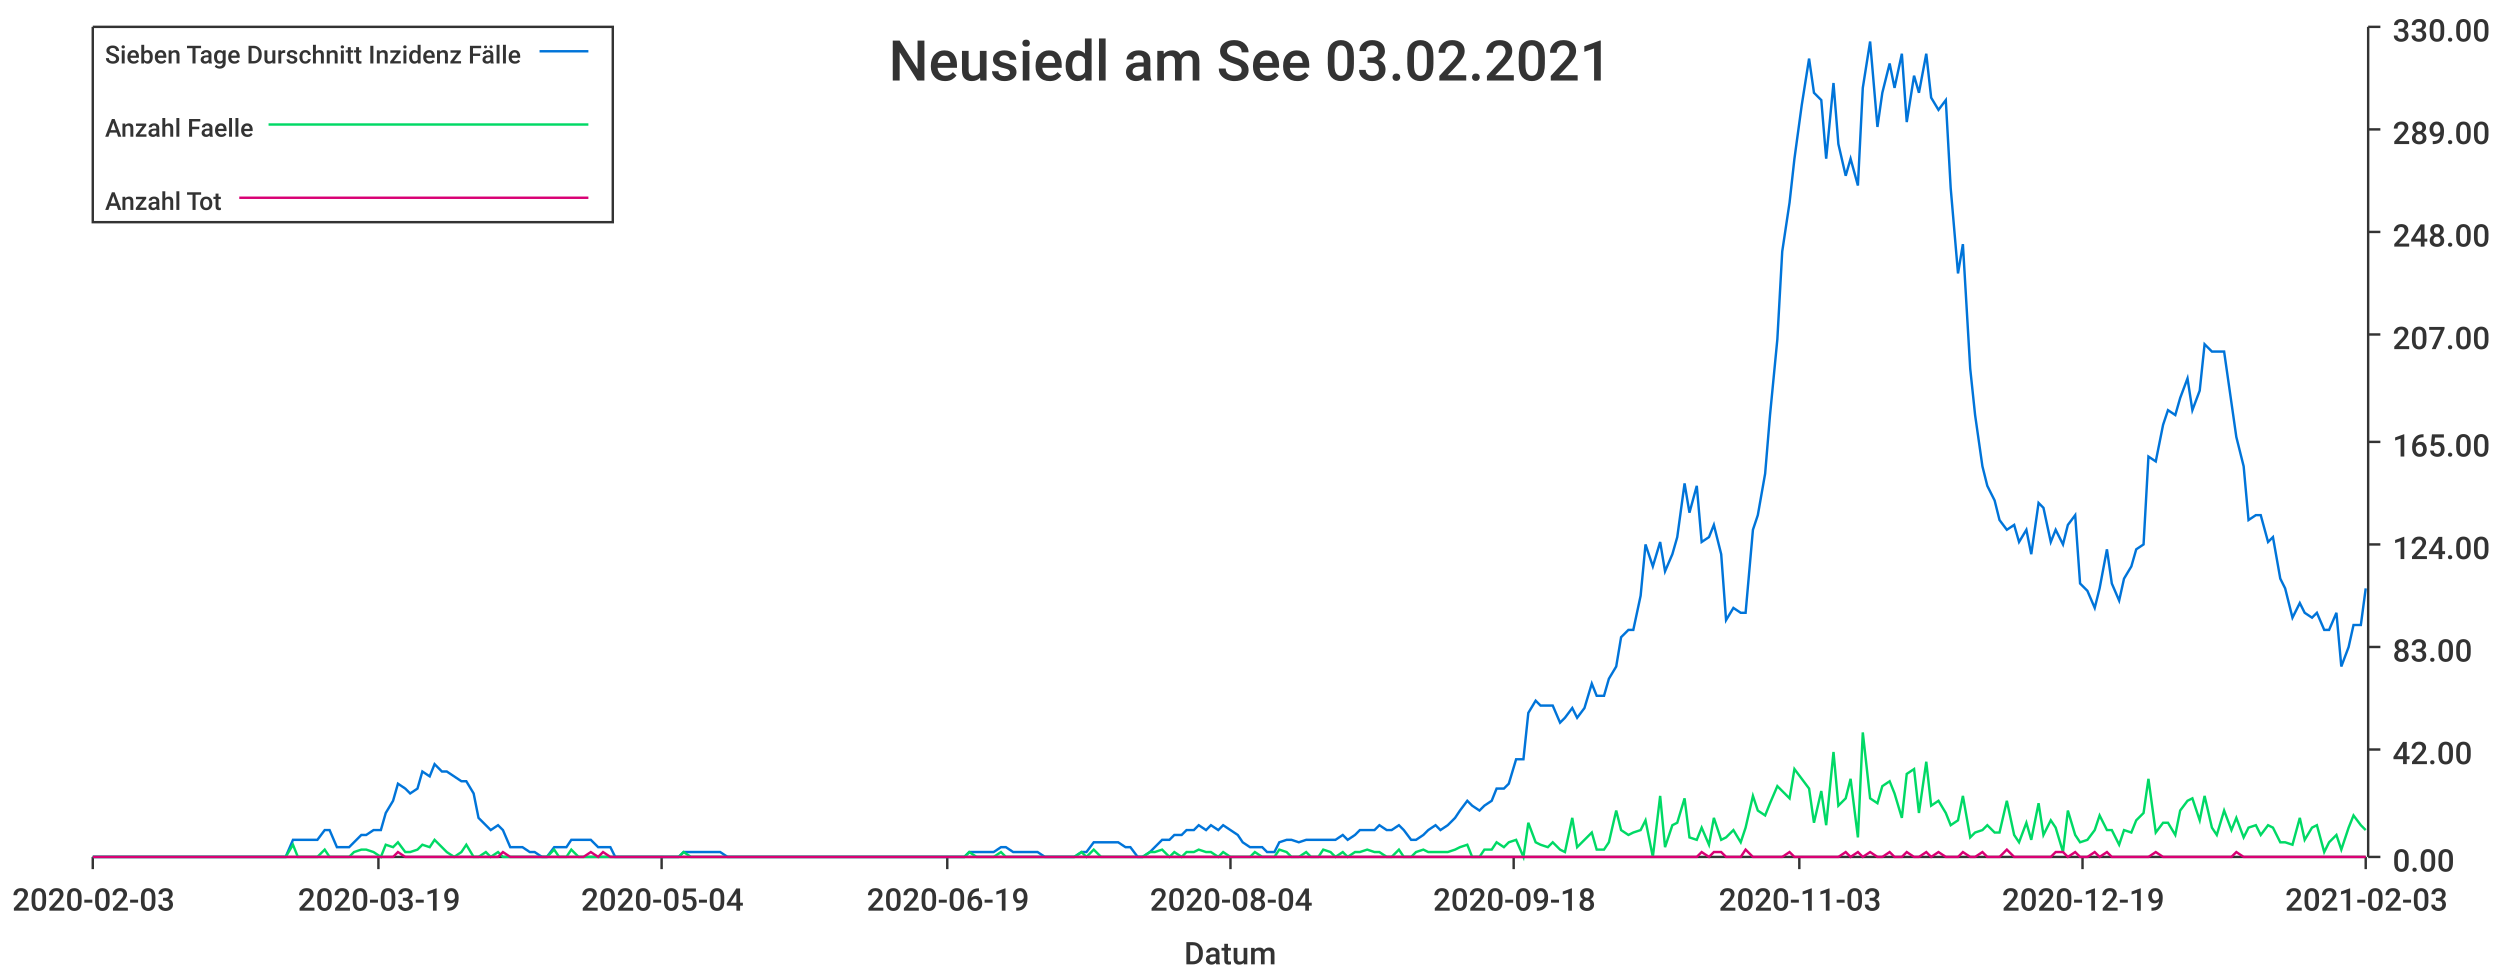
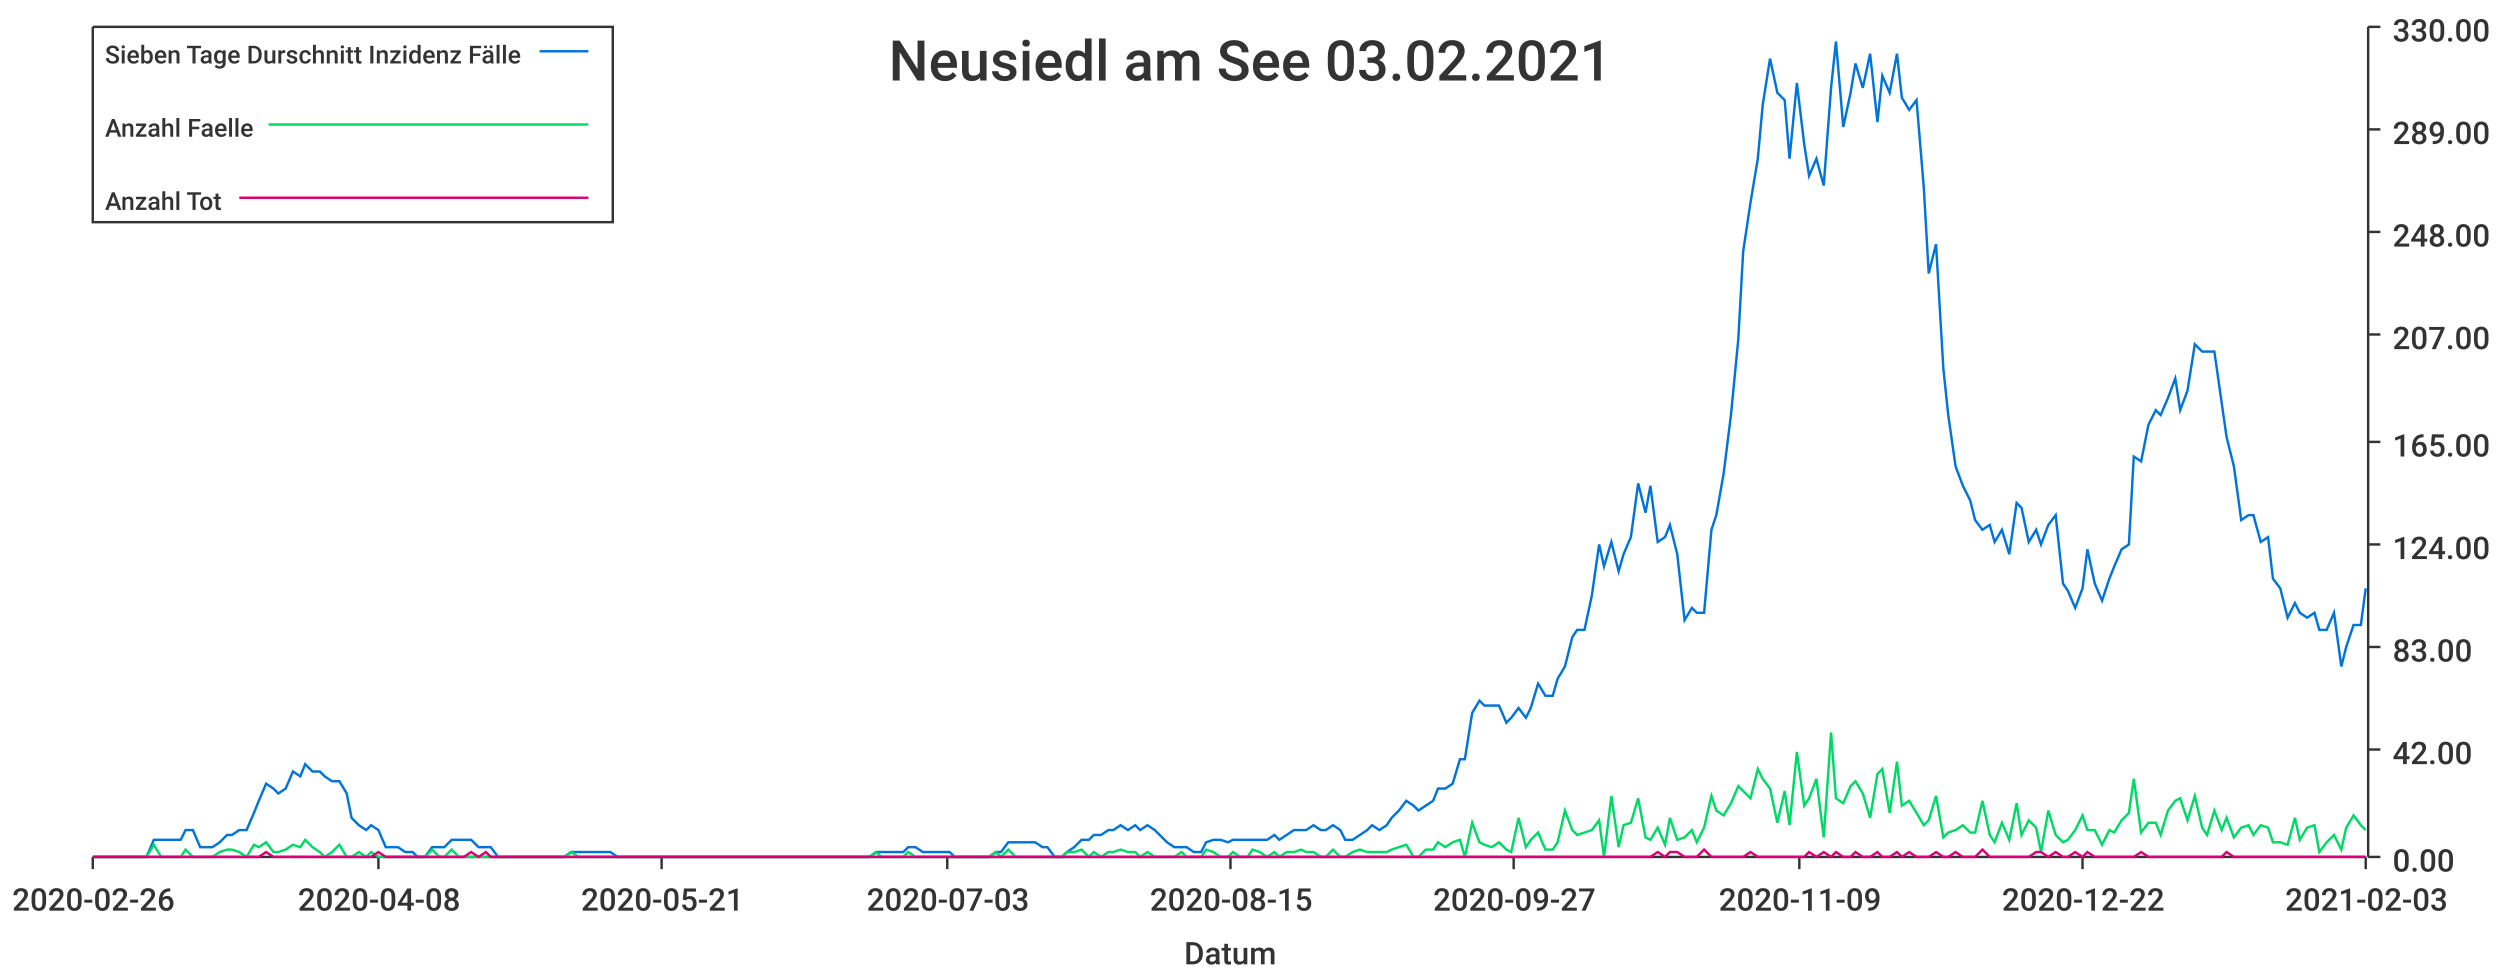
<svg xmlns="http://www.w3.org/2000/svg" width="1024" height="400">\n<path d="M 0 0 L 1024 0 L 1024 400 L 0 400 L 0 0" style="stroke-width:0;stroke:rgba(255,255,255,1.0);fill:rgba(255,255,255,1.0)" />
  <path d="M 38 11 L 969 11 L 969 351 L 38 351 L 38 11" style="stroke-width:0;stroke:rgba(255,255,255,1.0);fill:rgba(255,255,255,1.0)" />
  <path d="M 38 351 L 969 351" style="stroke-width:1;stroke:rgba(51,51,51,1.0);fill:none" />
  <path d="M 38 351 L 38 356" style="stroke-width:1;stroke:rgba(51,51,51,1.0);fill:none" />
-   <text x="5" y="373" style="stroke-width:0;stroke:none;fill:rgba(51,51,51,1.0);font-size:12.8px;font-family:'Roboto Medium',sans-serif">2020-02-03</text>
+   <text x="5" y="373" style="stroke-width:0;stroke:none;fill:rgba(51,51,51,1.0);font-size:12.8px;font-family:'Roboto Medium',sans-serif">2020-02-26</text>
  <path d="M 155 351 L 155 356" style="stroke-width:1;stroke:rgba(51,51,51,1.0);fill:none" />
-   <text x="122" y="373" style="stroke-width:0;stroke:none;fill:rgba(51,51,51,1.0);font-size:12.8px;font-family:'Roboto Medium',sans-serif">2020-03-19</text>
+   <text x="122" y="373" style="stroke-width:0;stroke:none;fill:rgba(51,51,51,1.0);font-size:12.8px;font-family:'Roboto Medium',sans-serif">2020-04-08</text>
  <path d="M 271 351 L 271 356" style="stroke-width:1;stroke:rgba(51,51,51,1.0);fill:none" />
-   <text x="238" y="373" style="stroke-width:0;stroke:none;fill:rgba(51,51,51,1.0);font-size:12.8px;font-family:'Roboto Medium',sans-serif">2020-05-04</text>
+   <text x="238" y="373" style="stroke-width:0;stroke:none;fill:rgba(51,51,51,1.0);font-size:12.8px;font-family:'Roboto Medium',sans-serif">2020-05-21</text>
  <path d="M 388 351 L 388 356" style="stroke-width:1;stroke:rgba(51,51,51,1.0);fill:none" />
-   <text x="355" y="373" style="stroke-width:0;stroke:none;fill:rgba(51,51,51,1.0);font-size:12.8px;font-family:'Roboto Medium',sans-serif">2020-06-19</text>
+   <text x="355" y="373" style="stroke-width:0;stroke:none;fill:rgba(51,51,51,1.0);font-size:12.8px;font-family:'Roboto Medium',sans-serif">2020-07-03</text>
  <path d="M 504 351 L 504 356" style="stroke-width:1;stroke:rgba(51,51,51,1.0);fill:none" />
-   <text x="471" y="373" style="stroke-width:0;stroke:none;fill:rgba(51,51,51,1.0);font-size:12.8px;font-family:'Roboto Medium',sans-serif">2020-08-04</text>
+   <text x="471" y="373" style="stroke-width:0;stroke:none;fill:rgba(51,51,51,1.0);font-size:12.8px;font-family:'Roboto Medium',sans-serif">2020-08-15</text>
  <path d="M 620 351 L 620 356" style="stroke-width:1;stroke:rgba(51,51,51,1.0);fill:none" />
-   <text x="587" y="373" style="stroke-width:0;stroke:none;fill:rgba(51,51,51,1.0);font-size:12.8px;font-family:'Roboto Medium',sans-serif">2020-09-18</text>
+   <text x="587" y="373" style="stroke-width:0;stroke:none;fill:rgba(51,51,51,1.0);font-size:12.8px;font-family:'Roboto Medium',sans-serif">2020-09-27</text>
  <path d="M 737 351 L 737 356" style="stroke-width:1;stroke:rgba(51,51,51,1.0);fill:none" />
-   <text x="704" y="373" style="stroke-width:0;stroke:none;fill:rgba(51,51,51,1.0);font-size:12.8px;font-family:'Roboto Medium',sans-serif">2020-11-03</text>
+   <text x="704" y="373" style="stroke-width:0;stroke:none;fill:rgba(51,51,51,1.0);font-size:12.8px;font-family:'Roboto Medium',sans-serif">2020-11-09</text>
  <path d="M 853 351 L 853 356" style="stroke-width:1;stroke:rgba(51,51,51,1.0);fill:none" />
-   <text x="820" y="373" style="stroke-width:0;stroke:none;fill:rgba(51,51,51,1.0);font-size:12.8px;font-family:'Roboto Medium',sans-serif">2020-12-19</text>
+   <text x="820" y="373" style="stroke-width:0;stroke:none;fill:rgba(51,51,51,1.0);font-size:12.8px;font-family:'Roboto Medium',sans-serif">2020-12-22</text>
  <path d="M 969 351 L 969 356" style="stroke-width:1;stroke:rgba(51,51,51,1.0);fill:none" />
  <text x="936" y="373" style="stroke-width:0;stroke:none;fill:rgba(51,51,51,1.0);font-size:12.8px;font-family:'Roboto Medium',sans-serif">2021-02-03</text>
  <text x="485" y="395" style="stroke-width:0;stroke:none;fill:rgba(51,51,51,1.0);font-size:12.8px;font-family:'Roboto Medium',sans-serif">Datum</text>
  <path d="M 970 351 L 970 11" style="stroke-width:1;stroke:rgba(51,51,51,1.0);fill:none" />
  <path d="M 970 351 L 975 351" style="stroke-width:1;stroke:rgba(51,51,51,1.0);fill:none" />
  <text x="980" y="357" style="stroke-width:0;stroke:none;fill:rgba(51,51,51,1.0);font-size:12.8px;font-family:'Roboto Medium',sans-serif">0.00</text>
  <path d="M 970 307 L 975 307" style="stroke-width:1;stroke:rgba(51,51,51,1.0);fill:none" />
  <text x="980" y="313" style="stroke-width:0;stroke:none;fill:rgba(51,51,51,1.0);font-size:12.8px;font-family:'Roboto Medium',sans-serif">42.00</text>
  <path d="M 970 265 L 975 265" style="stroke-width:1;stroke:rgba(51,51,51,1.0);fill:none" />
  <text x="980" y="271" style="stroke-width:0;stroke:none;fill:rgba(51,51,51,1.0);font-size:12.8px;font-family:'Roboto Medium',sans-serif">83.00</text>
  <path d="M 970 223 L 975 223" style="stroke-width:1;stroke:rgba(51,51,51,1.0);fill:none" />
  <text x="980" y="229" style="stroke-width:0;stroke:none;fill:rgba(51,51,51,1.0);font-size:12.8px;font-family:'Roboto Medium',sans-serif">124.00</text>
  <path d="M 970 181 L 975 181" style="stroke-width:1;stroke:rgba(51,51,51,1.0);fill:none" />
  <text x="980" y="187" style="stroke-width:0;stroke:none;fill:rgba(51,51,51,1.0);font-size:12.8px;font-family:'Roboto Medium',sans-serif">165.00</text>
  <path d="M 970 137 L 975 137" style="stroke-width:1;stroke:rgba(51,51,51,1.0);fill:none" />
  <text x="980" y="143" style="stroke-width:0;stroke:none;fill:rgba(51,51,51,1.0);font-size:12.8px;font-family:'Roboto Medium',sans-serif">207.00</text>
  <path d="M 970 95 L 975 95" style="stroke-width:1;stroke:rgba(51,51,51,1.0);fill:none" />
  <text x="980" y="101" style="stroke-width:0;stroke:none;fill:rgba(51,51,51,1.0);font-size:12.8px;font-family:'Roboto Medium',sans-serif">248.00</text>
  <path d="M 970 53 L 975 53" style="stroke-width:1;stroke:rgba(51,51,51,1.0);fill:none" />
  <text x="980" y="59" style="stroke-width:0;stroke:none;fill:rgba(51,51,51,1.0);font-size:12.8px;font-family:'Roboto Medium',sans-serif">289.00</text>
  <path d="M 970 11 L 975 11" style="stroke-width:1;stroke:rgba(51,51,51,1.0);fill:none" />
  <text x="980" y="17" style="stroke-width:0;stroke:none;fill:rgba(51,51,51,1.0);font-size:12.8px;font-family:'Roboto Medium',sans-serif">330.00</text>
-   <path d="M 38 351 L 41 351 L 44 351 L 46 351 L 49 351 L 51 351 L 54 351 L 56 351 L 59 351 L 61 351 L 64 351 L 66 351 L 69 351 L 72 351 L 74 351 L 77 351 L 79 351 L 82 351 L 84 351 L 87 351 L 89 351 L 92 351 L 94 351 L 97 351 L 100 351 L 102 351 L 105 351 L 107 351 L 110 351 L 112 351 L 115 351 L 117 351 L 120 344 L 122 344 L 125 344 L 128 344 L 130 344 L 133 340 L 135 340 L 138 347 L 140 347 L 143 347 L 145 345 L 148 342 L 150 342 L 153 340 L 156 340 L 158 333 L 161 328 L 163 321 L 166 323 L 168 325 L 171 323 L 173 316 L 176 318 L 178 313 L 181 316 L 183 316 L 186 318 L 189 320 L 191 320 L 194 325 L 196 335 L 199 338 L 201 340 L 204 338 L 206 340 L 209 347 L 211 347 L 214 347 L 217 349 L 219 349 L 222 351 L 224 351 L 227 347 L 229 347 L 232 347 L 234 344 L 237 344 L 239 344 L 242 344 L 245 347 L 247 347 L 250 347 L 252 351 L 255 351 L 257 351 L 260 351 L 262 351 L 265 351 L 267 351 L 270 351 L 273 351 L 275 351 L 278 351 L 280 349 L 283 349 L 285 349 L 288 349 L 290 349 L 293 349 L 295 349 L 298 351 L 301 351 L 303 351 L 306 351 L 308 351 L 311 351 L 313 351 L 316 351 L 318 351 L 321 351 L 323 351 L 326 351 L 328 351 L 331 351 L 334 351 L 336 351 L 339 351 L 341 351 L 344 351 L 346 351 L 349 351 L 351 351 L 354 351 L 356 351 L 359 351 L 362 351 L 364 351 L 367 351 L 369 351 L 372 351 L 374 351 L 377 351 L 379 351 L 382 351 L 384 351 L 387 351 L 390 351 L 392 351 L 395 351 L 397 349 L 400 349 L 402 349 L 405 349 L 407 349 L 410 347 L 412 347 L 415 349 L 418 349 L 420 349 L 423 349 L 425 349 L 428 351 L 430 351 L 433 351 L 435 351 L 438 351 L 440 351 L 443 349 L 445 349 L 448 345 L 451 345 L 453 345 L 456 345 L 458 345 L 461 347 L 463 347 L 466 351 L 468 351 L 471 349 L 473 347 L 476 344 L 479 344 L 481 342 L 484 342 L 486 340 L 489 340 L 491 338 L 494 340 L 496 338 L 499 340 L 501 338 L 504 340 L 507 342 L 509 345 L 512 347 L 514 347 L 517 347 L 519 349 L 522 349 L 524 345 L 527 344 L 529 344 L 532 345 L 535 344 L 537 344 L 540 344 L 542 344 L 545 344 L 547 344 L 550 342 L 552 344 L 555 342 L 557 340 L 560 340 L 563 340 L 565 338 L 568 340 L 570 340 L 573 338 L 575 340 L 578 344 L 580 344 L 583 342 L 585 340 L 588 338 L 590 340 L 593 338 L 596 335 L 598 332 L 601 328 L 603 330 L 606 332 L 608 330 L 611 328 L 613 323 L 616 323 L 618 321 L 621 311 L 624 311 L 626 292 L 629 287 L 631 289 L 634 289 L 636 289 L 639 296 L 641 294 L 644 290 L 646 294 L 649 290 L 652 280 L 654 285 L 657 285 L 659 278 L 662 273 L 664 261 L 667 258 L 669 258 L 672 244 L 674 223 L 677 232 L 680 222 L 682 234 L 685 227 L 687 220 L 690 198 L 692 210 L 695 199 L 697 222 L 700 220 L 702 215 L 705 227 L 707 254 L 710 249 L 713 251 L 715 251 L 718 217 L 720 211 L 723 194 L 725 170 L 728 139 L 730 103 L 733 83 L 735 65 L 738 43 L 741 24 L 743 38 L 746 41 L 748 65 L 751 34 L 753 59 L 756 72 L 758 65 L 761 76 L 763 36 L 766 17 L 769 52 L 771 38 L 774 26 L 776 36 L 779 22 L 781 50 L 784 31 L 786 38 L 789 22 L 791 40 L 794 45 L 797 41 L 799 77 L 802 112 L 804 100 L 807 151 L 809 170 L 812 191 L 814 199 L 817 205 L 819 213 L 822 217 L 825 215 L 827 222 L 830 217 L 832 227 L 835 206 L 837 208 L 840 222 L 842 217 L 845 223 L 847 215 L 850 211 L 852 239 L 855 242 L 858 249 L 860 241 L 863 225 L 865 239 L 868 246 L 870 237 L 873 232 L 875 225 L 878 223 L 880 187 L 883 189 L 886 174 L 888 168 L 891 170 L 893 163 L 896 155 L 898 168 L 901 160 L 903 141 L 906 144 L 908 144 L 911 144 L 914 165 L 916 179 L 919 191 L 921 213 L 924 211 L 926 211 L 929 222 L 931 220 L 934 237 L 936 241 L 939 253 L 942 247 L 944 251 L 947 253 L 949 251 L 952 258 L 954 258 L 957 251 L 959 273 L 962 265 L 964 256 L 967 256 L 969 241" style="stroke-width:1;stroke:rgba(0,116,217,1.0);fill:none" />
-   <path d="M 38 351 L 41 351 L 44 351 L 46 351 L 49 351 L 51 351 L 54 351 L 56 351 L 59 351 L 61 351 L 64 351 L 66 351 L 69 351 L 72 351 L 74 351 L 77 351 L 79 351 L 82 351 L 84 351 L 87 351 L 89 351 L 92 351 L 94 351 L 97 351 L 100 351 L 102 351 L 105 351 L 107 351 L 110 351 L 112 351 L 115 351 L 117 351 L 120 346 L 122 351 L 125 351 L 128 351 L 130 351 L 133 348 L 135 351 L 138 351 L 140 351 L 143 351 L 145 349 L 148 348 L 150 348 L 153 349 L 156 351 L 158 346 L 161 347 L 163 345 L 166 349 L 168 349 L 171 348 L 173 346 L 176 347 L 178 344 L 181 347 L 183 349 L 186 351 L 189 349 L 191 346 L 194 351 L 196 351 L 199 349 L 201 351 L 204 349 L 206 351 L 209 351 L 211 351 L 214 351 L 217 351 L 219 351 L 222 351 L 224 351 L 227 348 L 229 351 L 232 351 L 234 348 L 237 351 L 239 351 L 242 351 L 245 351 L 247 351 L 250 351 L 252 351 L 255 351 L 257 351 L 260 351 L 262 351 L 265 351 L 267 351 L 270 351 L 273 351 L 275 351 L 278 351 L 280 349 L 283 351 L 285 351 L 288 351 L 290 351 L 293 351 L 295 351 L 298 351 L 301 351 L 303 351 L 306 351 L 308 351 L 311 351 L 313 351 L 316 351 L 318 351 L 321 351 L 323 351 L 326 351 L 328 351 L 331 351 L 334 351 L 336 351 L 339 351 L 341 351 L 344 351 L 346 351 L 349 351 L 351 351 L 354 351 L 356 351 L 359 351 L 362 351 L 364 351 L 367 351 L 369 351 L 372 351 L 374 351 L 377 351 L 379 351 L 382 351 L 384 351 L 387 351 L 390 351 L 392 351 L 395 351 L 397 349 L 400 351 L 402 351 L 405 351 L 407 351 L 410 349 L 412 351 L 415 351 L 418 351 L 420 351 L 423 351 L 425 351 L 428 351 L 430 351 L 433 351 L 435 351 L 438 351 L 440 351 L 443 349 L 445 351 L 448 348 L 451 351 L 453 351 L 456 351 L 458 351 L 461 351 L 463 351 L 466 351 L 468 351 L 471 349 L 473 349 L 476 348 L 479 351 L 481 349 L 484 351 L 486 349 L 489 349 L 491 348 L 494 349 L 496 349 L 499 351 L 501 349 L 504 351 L 507 351 L 509 351 L 512 351 L 514 349 L 517 351 L 519 351 L 522 351 L 524 348 L 527 349 L 529 351 L 532 351 L 535 349 L 537 351 L 540 351 L 542 348 L 545 349 L 547 351 L 550 349 L 552 351 L 555 349 L 557 349 L 560 348 L 563 349 L 565 349 L 568 351 L 570 351 L 573 348 L 575 351 L 578 351 L 580 349 L 583 348 L 585 349 L 588 349 L 590 349 L 593 349 L 596 348 L 598 347 L 601 346 L 603 351 L 606 351 L 608 348 L 611 348 L 613 345 L 616 347 L 618 345 L 621 344 L 624 351 L 626 337 L 629 345 L 631 346 L 634 347 L 636 345 L 639 348 L 641 349 L 644 335 L 646 347 L 649 344 L 652 341 L 654 348 L 657 348 L 659 345 L 662 332 L 664 340 L 667 342 L 669 341 L 672 340 L 674 336 L 677 351 L 680 326 L 682 347 L 685 338 L 687 337 L 690 327 L 692 343 L 695 344 L 697 339 L 700 346 L 702 335 L 705 344 L 707 343 L 710 340 L 713 345 L 715 339 L 718 326 L 720 332 L 723 334 L 725 329 L 728 322 L 730 324 L 733 327 L 735 315 L 738 319 L 741 323 L 743 337 L 746 324 L 748 338 L 751 308 L 753 330 L 756 327 L 758 319 L 761 343 L 763 300 L 766 327 L 769 329 L 771 322 L 774 320 L 776 325 L 779 335 L 781 317 L 784 315 L 786 333 L 789 312 L 791 330 L 794 328 L 797 333 L 799 338 L 802 336 L 804 326 L 807 343 L 809 341 L 812 340 L 814 338 L 817 341 L 819 341 L 822 328 L 825 342 L 827 345 L 830 337 L 832 344 L 835 329 L 837 342 L 840 336 L 842 339 L 845 349 L 847 332 L 850 342 L 852 345 L 855 344 L 858 340 L 860 334 L 863 340 L 865 340 L 868 346 L 870 340 L 873 341 L 875 336 L 878 333 L 880 319 L 883 341 L 886 337 L 888 337 L 891 342 L 893 332 L 896 328 L 898 327 L 901 336 L 903 326 L 906 339 L 908 342 L 911 332 L 914 340 L 916 335 L 919 343 L 921 339 L 924 338 L 926 342 L 929 338 L 931 339 L 934 345 L 936 345 L 939 346 L 942 335 L 944 344 L 947 339 L 949 338 L 952 349 L 954 345 L 957 342 L 959 348 L 962 339 L 964 334 L 967 338 L 969 340" style="stroke-width:1;stroke:rgba(0,217,101,1.0);fill:none" />
-   <path d="M 38 351 L 41 351 L 44 351 L 46 351 L 49 351 L 51 351 L 54 351 L 56 351 L 59 351 L 61 351 L 64 351 L 66 351 L 69 351 L 72 351 L 74 351 L 77 351 L 79 351 L 82 351 L 84 351 L 87 351 L 89 351 L 92 351 L 94 351 L 97 351 L 100 351 L 102 351 L 105 351 L 107 351 L 110 351 L 112 351 L 115 351 L 117 351 L 120 351 L 122 351 L 125 351 L 128 351 L 130 351 L 133 351 L 135 351 L 138 351 L 140 351 L 143 351 L 145 351 L 148 351 L 150 351 L 153 351 L 156 351 L 158 351 L 161 351 L 163 349 L 166 351 L 168 351 L 171 351 L 173 351 L 176 351 L 178 351 L 181 351 L 183 351 L 186 351 L 189 351 L 191 351 L 194 351 L 196 351 L 199 351 L 201 351 L 204 351 L 206 349 L 209 351 L 211 351 L 214 351 L 217 351 L 219 351 L 222 351 L 224 351 L 227 351 L 229 351 L 232 351 L 234 351 L 237 351 L 239 351 L 242 349 L 245 351 L 247 349 L 250 351 L 252 351 L 255 351 L 257 351 L 260 351 L 262 351 L 265 351 L 267 351 L 270 351 L 273 351 L 275 351 L 278 351 L 280 351 L 283 351 L 285 351 L 288 351 L 290 351 L 293 351 L 295 351 L 298 351 L 301 351 L 303 351 L 306 351 L 308 351 L 311 351 L 313 351 L 316 351 L 318 351 L 321 351 L 323 351 L 326 351 L 328 351 L 331 351 L 334 351 L 336 351 L 339 351 L 341 351 L 344 351 L 346 351 L 349 351 L 351 351 L 354 351 L 356 351 L 359 351 L 362 351 L 364 351 L 367 351 L 369 351 L 372 351 L 374 351 L 377 351 L 379 351 L 382 351 L 384 351 L 387 351 L 390 351 L 392 351 L 395 351 L 397 351 L 400 351 L 402 351 L 405 351 L 407 351 L 410 351 L 412 351 L 415 351 L 418 351 L 420 351 L 423 351 L 425 351 L 428 351 L 430 351 L 433 351 L 435 351 L 438 351 L 440 351 L 443 351 L 445 351 L 448 351 L 451 351 L 453 351 L 456 351 L 458 351 L 461 351 L 463 351 L 466 351 L 468 351 L 471 351 L 473 351 L 476 351 L 479 351 L 481 351 L 484 351 L 486 351 L 489 351 L 491 351 L 494 351 L 496 351 L 499 351 L 501 351 L 504 351 L 507 351 L 509 351 L 512 351 L 514 351 L 517 351 L 519 351 L 522 351 L 524 351 L 527 351 L 529 351 L 532 351 L 535 351 L 537 351 L 540 351 L 542 351 L 545 351 L 547 351 L 550 351 L 552 351 L 555 351 L 557 351 L 560 351 L 563 351 L 565 351 L 568 351 L 570 351 L 573 351 L 575 351 L 578 351 L 580 351 L 583 351 L 585 351 L 588 351 L 590 351 L 593 351 L 596 351 L 598 351 L 601 351 L 603 351 L 606 351 L 608 351 L 611 351 L 613 351 L 616 351 L 618 351 L 621 351 L 624 351 L 626 351 L 629 351 L 631 351 L 634 351 L 636 351 L 639 351 L 641 351 L 644 351 L 646 351 L 649 351 L 652 351 L 654 351 L 657 351 L 659 351 L 662 351 L 664 351 L 667 351 L 669 351 L 672 351 L 674 351 L 677 351 L 680 351 L 682 351 L 685 351 L 687 351 L 690 351 L 692 351 L 695 351 L 697 349 L 700 351 L 702 349 L 705 349 L 707 351 L 710 351 L 713 351 L 715 348 L 718 351 L 720 351 L 723 351 L 725 351 L 728 351 L 730 351 L 733 349 L 735 351 L 738 351 L 741 351 L 743 351 L 746 351 L 748 351 L 751 351 L 753 351 L 756 349 L 758 351 L 761 349 L 763 351 L 766 349 L 769 351 L 771 351 L 774 349 L 776 351 L 779 351 L 781 349 L 784 351 L 786 351 L 789 349 L 791 351 L 794 349 L 797 351 L 799 351 L 802 351 L 804 349 L 807 351 L 809 351 L 812 349 L 814 351 L 817 351 L 819 351 L 822 348 L 825 351 L 827 351 L 830 351 L 832 351 L 835 351 L 837 351 L 840 351 L 842 349 L 845 349 L 847 351 L 850 349 L 852 351 L 855 351 L 858 349 L 860 351 L 863 349 L 865 351 L 868 351 L 870 351 L 873 351 L 875 351 L 878 351 L 880 351 L 883 349 L 886 351 L 888 351 L 891 351 L 893 351 L 896 351 L 898 351 L 901 351 L 903 351 L 906 351 L 908 351 L 911 351 L 914 351 L 916 349 L 919 351 L 921 351 L 924 351 L 926 351 L 929 351 L 931 351 L 934 351 L 936 351 L 939 351 L 942 351 L 944 351 L 947 351 L 949 351 L 952 351 L 954 351 L 957 351 L 959 351 L 962 351 L 964 351 L 967 351 L 969 351" style="stroke-width:1;stroke:rgba(217,0,116,1.0);fill:none" />
+   <path d="M 38 351 L 41 351 L 44 351 L 47 351 L 49 351 L 52 351 L 55 351 L 57 351 L 60 351 L 63 344 L 66 344 L 68 344 L 71 344 L 74 344 L 76 340 L 79 340 L 82 347 L 85 347 L 87 347 L 90 345 L 93 342 L 95 342 L 98 340 L 101 340 L 104 333 L 106 328 L 109 321 L 112 323 L 114 325 L 117 323 L 120 316 L 123 318 L 125 313 L 128 316 L 131 316 L 133 318 L 136 320 L 139 320 L 142 325 L 144 335 L 147 338 L 150 340 L 152 338 L 155 340 L 158 347 L 161 347 L 163 347 L 166 349 L 169 349 L 171 351 L 174 351 L 177 347 L 180 347 L 182 347 L 185 344 L 188 344 L 190 344 L 193 344 L 196 347 L 199 347 L 201 347 L 204 351 L 207 351 L 209 351 L 212 351 L 215 351 L 218 351 L 220 351 L 223 351 L 226 351 L 228 351 L 231 351 L 234 349 L 237 349 L 239 349 L 242 349 L 245 349 L 247 349 L 250 349 L 253 351 L 256 351 L 258 351 L 261 351 L 264 351 L 266 351 L 269 351 L 272 351 L 275 351 L 277 351 L 280 351 L 283 351 L 286 351 L 288 351 L 291 351 L 294 351 L 296 351 L 299 351 L 302 351 L 304 351 L 307 351 L 310 351 L 313 351 L 315 351 L 318 351 L 321 351 L 323 351 L 326 351 L 329 351 L 332 351 L 334 351 L 337 351 L 340 351 L 342 351 L 345 351 L 348 351 L 351 351 L 353 351 L 356 351 L 359 349 L 361 349 L 364 349 L 367 349 L 370 349 L 372 347 L 375 347 L 378 349 L 380 349 L 383 349 L 386 349 L 389 349 L 391 351 L 394 351 L 397 351 L 399 351 L 402 351 L 405 351 L 408 349 L 410 349 L 413 345 L 416 345 L 418 345 L 421 345 L 424 345 L 427 347 L 429 347 L 432 351 L 435 351 L 437 349 L 440 347 L 443 344 L 446 344 L 448 342 L 451 342 L 454 340 L 456 340 L 459 338 L 462 340 L 465 338 L 467 340 L 470 338 L 473 340 L 475 342 L 478 345 L 481 347 L 484 347 L 486 347 L 489 349 L 492 349 L 494 345 L 497 344 L 500 344 L 503 345 L 505 344 L 508 344 L 511 344 L 513 344 L 516 344 L 519 344 L 522 342 L 524 344 L 527 342 L 530 340 L 533 340 L 535 340 L 538 338 L 541 340 L 543 340 L 546 338 L 549 340 L 551 344 L 554 344 L 557 342 L 560 340 L 562 338 L 565 340 L 568 338 L 570 335 L 573 332 L 576 328 L 579 330 L 581 332 L 584 330 L 587 328 L 589 323 L 592 323 L 595 321 L 598 311 L 600 311 L 603 292 L 606 287 L 608 289 L 611 289 L 614 289 L 617 296 L 619 294 L 622 290 L 625 294 L 627 290 L 630 280 L 633 285 L 636 285 L 638 278 L 641 273 L 644 261 L 646 258 L 649 258 L 652 244 L 655 223 L 657 232 L 660 222 L 663 234 L 665 227 L 668 220 L 671 198 L 674 210 L 676 199 L 679 222 L 682 220 L 684 215 L 687 227 L 690 254 L 693 249 L 695 251 L 698 251 L 701 217 L 703 211 L 706 194 L 709 170 L 712 139 L 714 103 L 717 83 L 720 65 L 722 43 L 725 24 L 728 38 L 731 41 L 733 65 L 736 34 L 739 59 L 741 72 L 744 65 L 747 76 L 750 36 L 752 17 L 755 52 L 758 38 L 760 26 L 763 36 L 766 22 L 769 50 L 771 31 L 774 38 L 777 22 L 779 40 L 782 45 L 785 41 L 788 77 L 790 112 L 793 100 L 796 151 L 798 170 L 801 191 L 804 199 L 807 205 L 809 213 L 812 217 L 815 215 L 817 222 L 820 217 L 823 227 L 826 206 L 828 208 L 831 222 L 834 217 L 836 223 L 839 215 L 842 211 L 845 239 L 847 242 L 850 249 L 853 241 L 855 225 L 858 239 L 861 246 L 864 237 L 866 232 L 869 225 L 872 223 L 874 187 L 877 189 L 880 174 L 883 168 L 885 170 L 888 163 L 891 155 L 893 168 L 896 160 L 899 141 L 902 144 L 904 144 L 907 144 L 910 165 L 912 179 L 915 191 L 918 213 L 921 211 L 923 211 L 926 222 L 929 220 L 931 237 L 934 241 L 937 253 L 940 247 L 942 251 L 945 253 L 948 251 L 950 258 L 953 258 L 956 251 L 959 273 L 961 265 L 964 256 L 967 256 L 969 241" style="stroke-width:1;stroke:rgba(0,116,217,1.0);fill:none" />
+   <path d="M 38 351 L 41 351 L 44 351 L 47 351 L 49 351 L 52 351 L 55 351 L 57 351 L 60 351 L 63 346 L 66 351 L 68 351 L 71 351 L 74 351 L 76 348 L 79 351 L 82 351 L 85 351 L 87 351 L 90 349 L 93 348 L 95 348 L 98 349 L 101 351 L 104 346 L 106 347 L 109 345 L 112 349 L 114 349 L 117 348 L 120 346 L 123 347 L 125 344 L 128 347 L 131 349 L 133 351 L 136 349 L 139 346 L 142 351 L 144 351 L 147 349 L 150 351 L 152 349 L 155 351 L 158 351 L 161 351 L 163 351 L 166 351 L 169 351 L 171 351 L 174 351 L 177 348 L 180 351 L 182 351 L 185 348 L 188 351 L 190 351 L 193 351 L 196 351 L 199 351 L 201 351 L 204 351 L 207 351 L 209 351 L 212 351 L 215 351 L 218 351 L 220 351 L 223 351 L 226 351 L 228 351 L 231 351 L 234 349 L 237 351 L 239 351 L 242 351 L 245 351 L 247 351 L 250 351 L 253 351 L 256 351 L 258 351 L 261 351 L 264 351 L 266 351 L 269 351 L 272 351 L 275 351 L 277 351 L 280 351 L 283 351 L 286 351 L 288 351 L 291 351 L 294 351 L 296 351 L 299 351 L 302 351 L 304 351 L 307 351 L 310 351 L 313 351 L 315 351 L 318 351 L 321 351 L 323 351 L 326 351 L 329 351 L 332 351 L 334 351 L 337 351 L 340 351 L 342 351 L 345 351 L 348 351 L 351 351 L 353 351 L 356 351 L 359 349 L 361 351 L 364 351 L 367 351 L 370 351 L 372 349 L 375 351 L 378 351 L 380 351 L 383 351 L 386 351 L 389 351 L 391 351 L 394 351 L 397 351 L 399 351 L 402 351 L 405 351 L 408 349 L 410 351 L 413 348 L 416 351 L 418 351 L 421 351 L 424 351 L 427 351 L 429 351 L 432 351 L 435 351 L 437 349 L 440 349 L 443 348 L 446 351 L 448 349 L 451 351 L 454 349 L 456 349 L 459 348 L 462 349 L 465 349 L 467 351 L 470 349 L 473 351 L 475 351 L 478 351 L 481 351 L 484 349 L 486 351 L 489 351 L 492 351 L 494 348 L 497 349 L 500 351 L 503 351 L 505 349 L 508 351 L 511 351 L 513 348 L 516 349 L 519 351 L 522 349 L 524 351 L 527 349 L 530 349 L 533 348 L 535 349 L 538 349 L 541 351 L 543 351 L 546 348 L 549 351 L 551 351 L 554 349 L 557 348 L 560 349 L 562 349 L 565 349 L 568 349 L 570 348 L 573 347 L 576 346 L 579 351 L 581 351 L 584 348 L 587 348 L 589 345 L 592 347 L 595 345 L 598 344 L 600 351 L 603 337 L 606 345 L 608 346 L 611 347 L 614 345 L 617 348 L 619 349 L 622 335 L 625 347 L 627 344 L 630 341 L 633 348 L 636 348 L 638 345 L 641 332 L 644 340 L 646 342 L 649 341 L 652 340 L 655 336 L 657 351 L 660 326 L 663 347 L 665 338 L 668 337 L 671 327 L 674 343 L 676 344 L 679 339 L 682 346 L 684 335 L 687 344 L 690 343 L 693 340 L 695 345 L 698 339 L 701 326 L 703 332 L 706 334 L 709 329 L 712 322 L 714 324 L 717 327 L 720 315 L 722 319 L 725 323 L 728 337 L 731 324 L 733 338 L 736 308 L 739 330 L 741 327 L 744 319 L 747 343 L 750 300 L 752 327 L 755 329 L 758 322 L 760 320 L 763 325 L 766 335 L 769 317 L 771 315 L 774 333 L 777 312 L 779 330 L 782 328 L 785 333 L 788 338 L 790 336 L 793 326 L 796 343 L 798 341 L 801 340 L 804 338 L 807 341 L 809 341 L 812 328 L 815 342 L 817 345 L 820 337 L 823 344 L 826 329 L 828 342 L 831 336 L 834 339 L 836 349 L 839 332 L 842 342 L 845 345 L 847 344 L 850 340 L 853 334 L 855 340 L 858 340 L 861 346 L 864 340 L 866 341 L 869 336 L 872 333 L 874 319 L 877 341 L 880 337 L 883 337 L 885 342 L 888 332 L 891 328 L 893 327 L 896 336 L 899 326 L 902 339 L 904 342 L 907 332 L 910 340 L 912 335 L 915 343 L 918 339 L 921 338 L 923 342 L 926 338 L 929 339 L 931 345 L 934 345 L 937 346 L 940 335 L 942 344 L 945 339 L 948 338 L 950 349 L 953 345 L 956 342 L 959 348 L 961 339 L 964 334 L 967 338 L 969 340" style="stroke-width:1;stroke:rgba(0,217,101,1.0);fill:none" />
+   <path d="M 38 351 L 41 351 L 44 351 L 47 351 L 49 351 L 52 351 L 55 351 L 57 351 L 60 351 L 63 351 L 66 351 L 68 351 L 71 351 L 74 351 L 76 351 L 79 351 L 82 351 L 85 351 L 87 351 L 90 351 L 93 351 L 95 351 L 98 351 L 101 351 L 104 351 L 106 351 L 109 349 L 112 351 L 114 351 L 117 351 L 120 351 L 123 351 L 125 351 L 128 351 L 131 351 L 133 351 L 136 351 L 139 351 L 142 351 L 144 351 L 147 351 L 150 351 L 152 351 L 155 349 L 158 351 L 161 351 L 163 351 L 166 351 L 169 351 L 171 351 L 174 351 L 177 351 L 180 351 L 182 351 L 185 351 L 188 351 L 190 351 L 193 349 L 196 351 L 199 349 L 201 351 L 204 351 L 207 351 L 209 351 L 212 351 L 215 351 L 218 351 L 220 351 L 223 351 L 226 351 L 228 351 L 231 351 L 234 351 L 237 351 L 239 351 L 242 351 L 245 351 L 247 351 L 250 351 L 253 351 L 256 351 L 258 351 L 261 351 L 264 351 L 266 351 L 269 351 L 272 351 L 275 351 L 277 351 L 280 351 L 283 351 L 286 351 L 288 351 L 291 351 L 294 351 L 296 351 L 299 351 L 302 351 L 304 351 L 307 351 L 310 351 L 313 351 L 315 351 L 318 351 L 321 351 L 323 351 L 326 351 L 329 351 L 332 351 L 334 351 L 337 351 L 340 351 L 342 351 L 345 351 L 348 351 L 351 351 L 353 351 L 356 351 L 359 351 L 361 351 L 364 351 L 367 351 L 370 351 L 372 351 L 375 351 L 378 351 L 380 351 L 383 351 L 386 351 L 389 351 L 391 351 L 394 351 L 397 351 L 399 351 L 402 351 L 405 351 L 408 351 L 410 351 L 413 351 L 416 351 L 418 351 L 421 351 L 424 351 L 427 351 L 429 351 L 432 351 L 435 351 L 437 351 L 440 351 L 443 351 L 446 351 L 448 351 L 451 351 L 454 351 L 456 351 L 459 351 L 462 351 L 465 351 L 467 351 L 470 351 L 473 351 L 475 351 L 478 351 L 481 351 L 484 351 L 486 351 L 489 351 L 492 351 L 494 351 L 497 351 L 500 351 L 503 351 L 505 351 L 508 351 L 511 351 L 513 351 L 516 351 L 519 351 L 522 351 L 524 351 L 527 351 L 530 351 L 533 351 L 535 351 L 538 351 L 541 351 L 543 351 L 546 351 L 549 351 L 551 351 L 554 351 L 557 351 L 560 351 L 562 351 L 565 351 L 568 351 L 570 351 L 573 351 L 576 351 L 579 351 L 581 351 L 584 351 L 587 351 L 589 351 L 592 351 L 595 351 L 598 351 L 600 351 L 603 351 L 606 351 L 608 351 L 611 351 L 614 351 L 617 351 L 619 351 L 622 351 L 625 351 L 627 351 L 630 351 L 633 351 L 636 351 L 638 351 L 641 351 L 644 351 L 646 351 L 649 351 L 652 351 L 655 351 L 657 351 L 660 351 L 663 351 L 665 351 L 668 351 L 671 351 L 674 351 L 676 351 L 679 349 L 682 351 L 684 349 L 687 349 L 690 351 L 693 351 L 695 351 L 698 348 L 701 351 L 703 351 L 706 351 L 709 351 L 712 351 L 714 351 L 717 349 L 720 351 L 722 351 L 725 351 L 728 351 L 731 351 L 733 351 L 736 351 L 739 351 L 741 349 L 744 351 L 747 349 L 750 351 L 752 349 L 755 351 L 758 351 L 760 349 L 763 351 L 766 351 L 769 349 L 771 351 L 774 351 L 777 349 L 779 351 L 782 349 L 785 351 L 788 351 L 790 351 L 793 349 L 796 351 L 798 351 L 801 349 L 804 351 L 807 351 L 809 351 L 812 348 L 815 351 L 817 351 L 820 351 L 823 351 L 826 351 L 828 351 L 831 351 L 834 349 L 836 349 L 839 351 L 842 349 L 845 351 L 847 351 L 850 349 L 853 351 L 855 349 L 858 351 L 861 351 L 864 351 L 866 351 L 869 351 L 872 351 L 874 351 L 877 349 L 880 351 L 883 351 L 885 351 L 888 351 L 891 351 L 893 351 L 896 351 L 899 351 L 902 351 L 904 351 L 907 351 L 910 351 L 912 349 L 915 351 L 918 351 L 921 351 L 923 351 L 926 351 L 929 351 L 931 351 L 934 351 L 937 351 L 940 351 L 942 351 L 945 351 L 948 351 L 950 351 L 953 351 L 956 351 L 959 351 L 961 351 L 964 351 L 967 351 L 969 351" style="stroke-width:1;stroke:rgba(217,0,116,1.0);fill:none" />
  <text x="364" y="33" style="stroke-width:0;stroke:none;fill:rgba(51,51,51,1.0);font-size:23.0px;font-family:'Roboto Medium',sans-serif">Neusiedl am See 03.02.2021</text>
  <path d="M 38 11 L 251 11 L 251 91 L 38 91 L 38 11" style="stroke-width:1;stroke:rgba(51,51,51,1.0);fill:rgba(255,255,255,1.0)" />
  <text x="43" y="26" style="stroke-width:0;stroke:none;fill:rgba(51,51,51,1.0);font-size:10.2px;font-family:'Roboto Medium',sans-serif">Sieben Tage Durschnitt Inzidenz Fälle</text>
  <path d="M 221 21 L 241 21" style="stroke-width:1;stroke:rgba(0,116,217,1.0);fill:none" />
  <text x="43" y="56" style="stroke-width:0;stroke:none;fill:rgba(51,51,51,1.0);font-size:10.2px;font-family:'Roboto Medium',sans-serif">Anzahl Faelle</text>
  <path d="M 110 51 L 241 51" style="stroke-width:1;stroke:rgba(0,217,101,1.0);fill:none" />
  <text x="43" y="86" style="stroke-width:0;stroke:none;fill:rgba(51,51,51,1.0);font-size:10.2px;font-family:'Roboto Medium',sans-serif">Anzahl Tot</text>
  <path d="M 98 81 L 241 81" style="stroke-width:1;stroke:rgba(217,0,116,1.0);fill:none" />
</svg>
